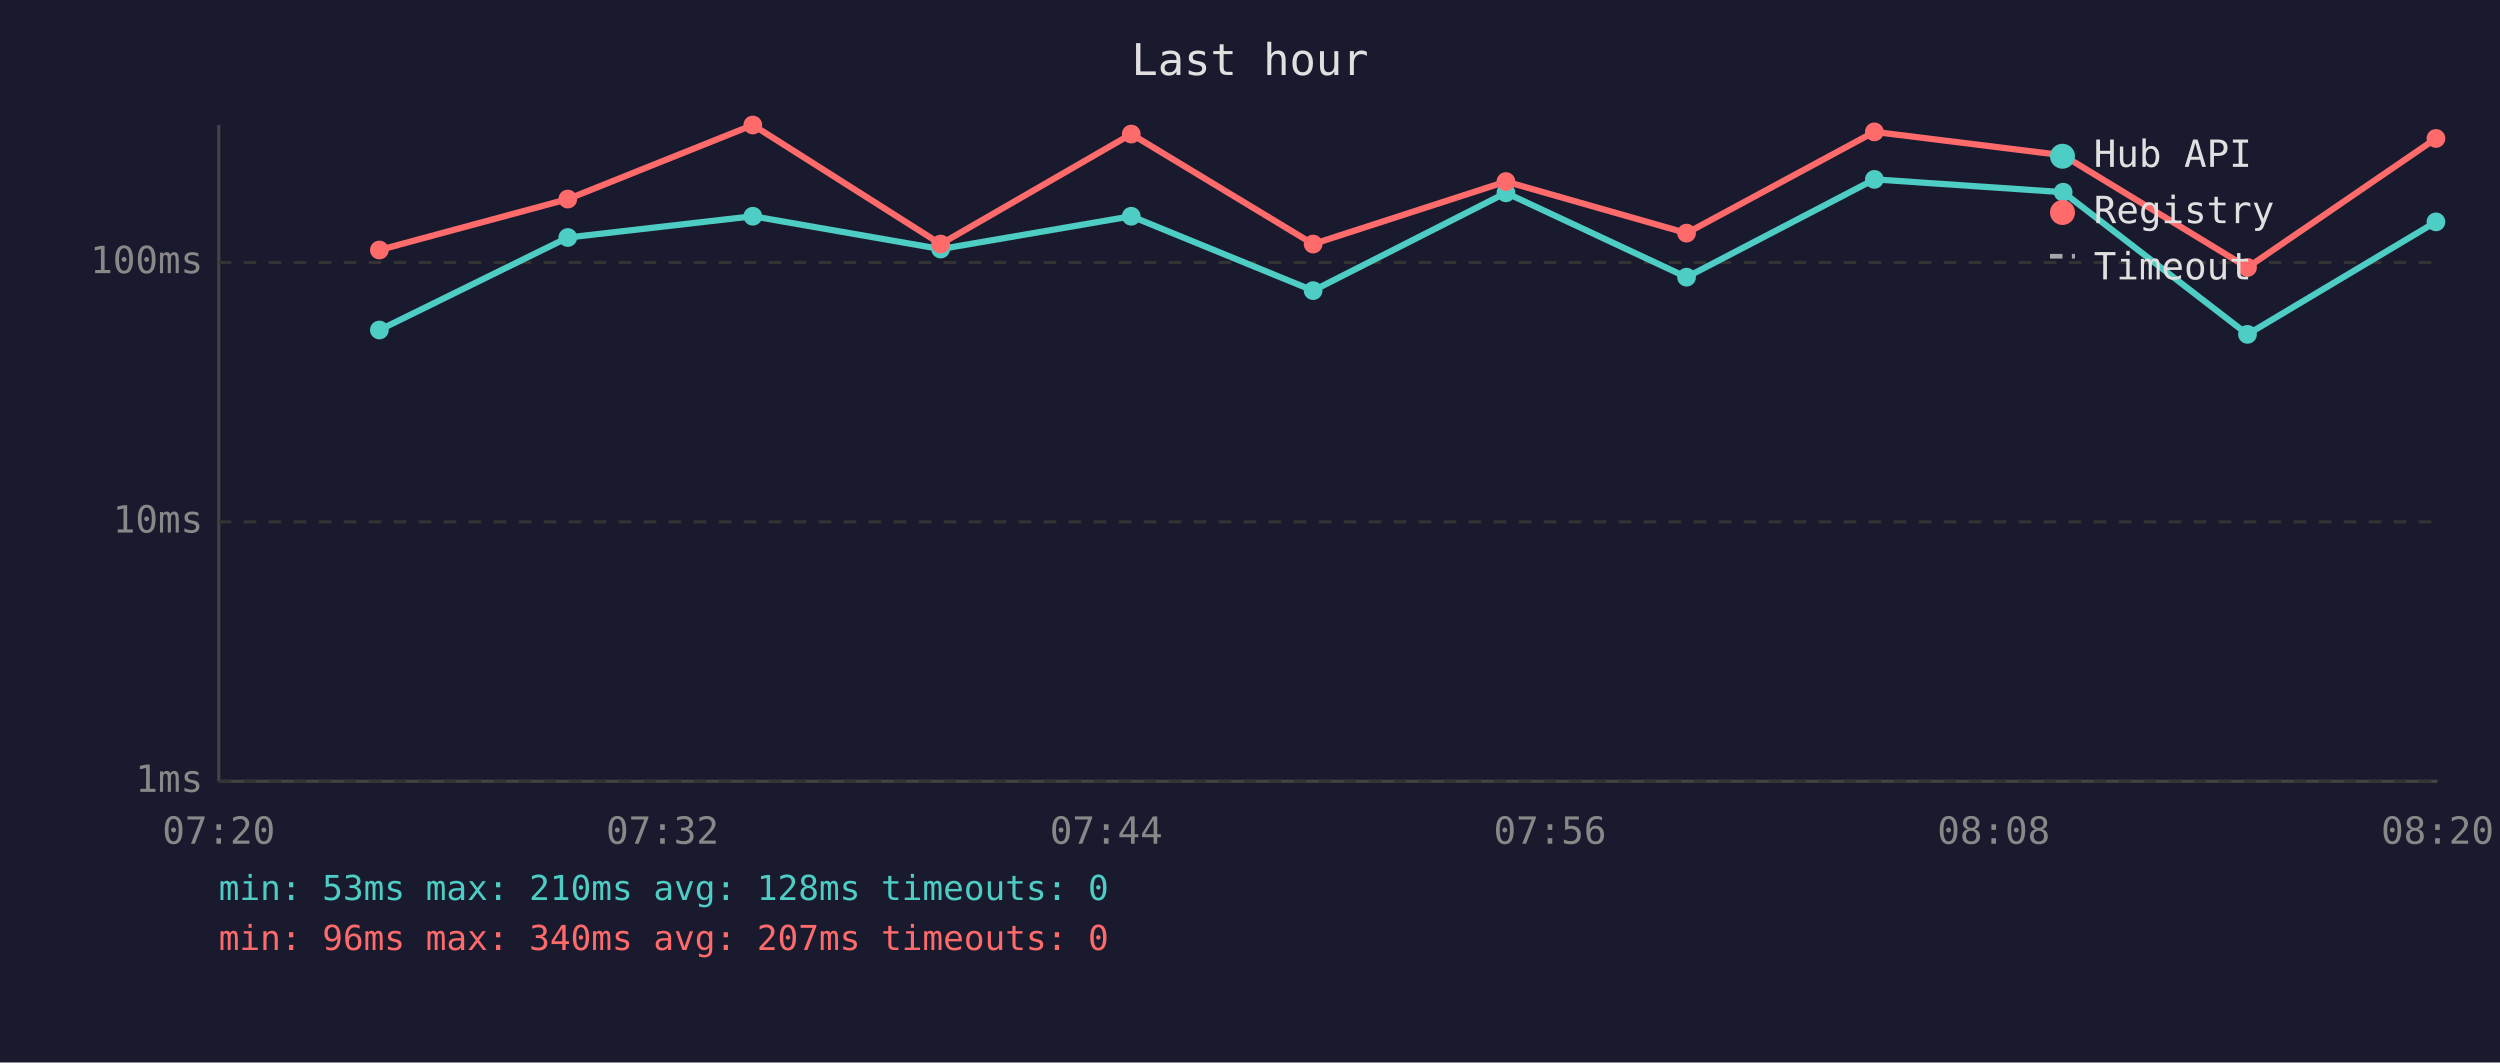
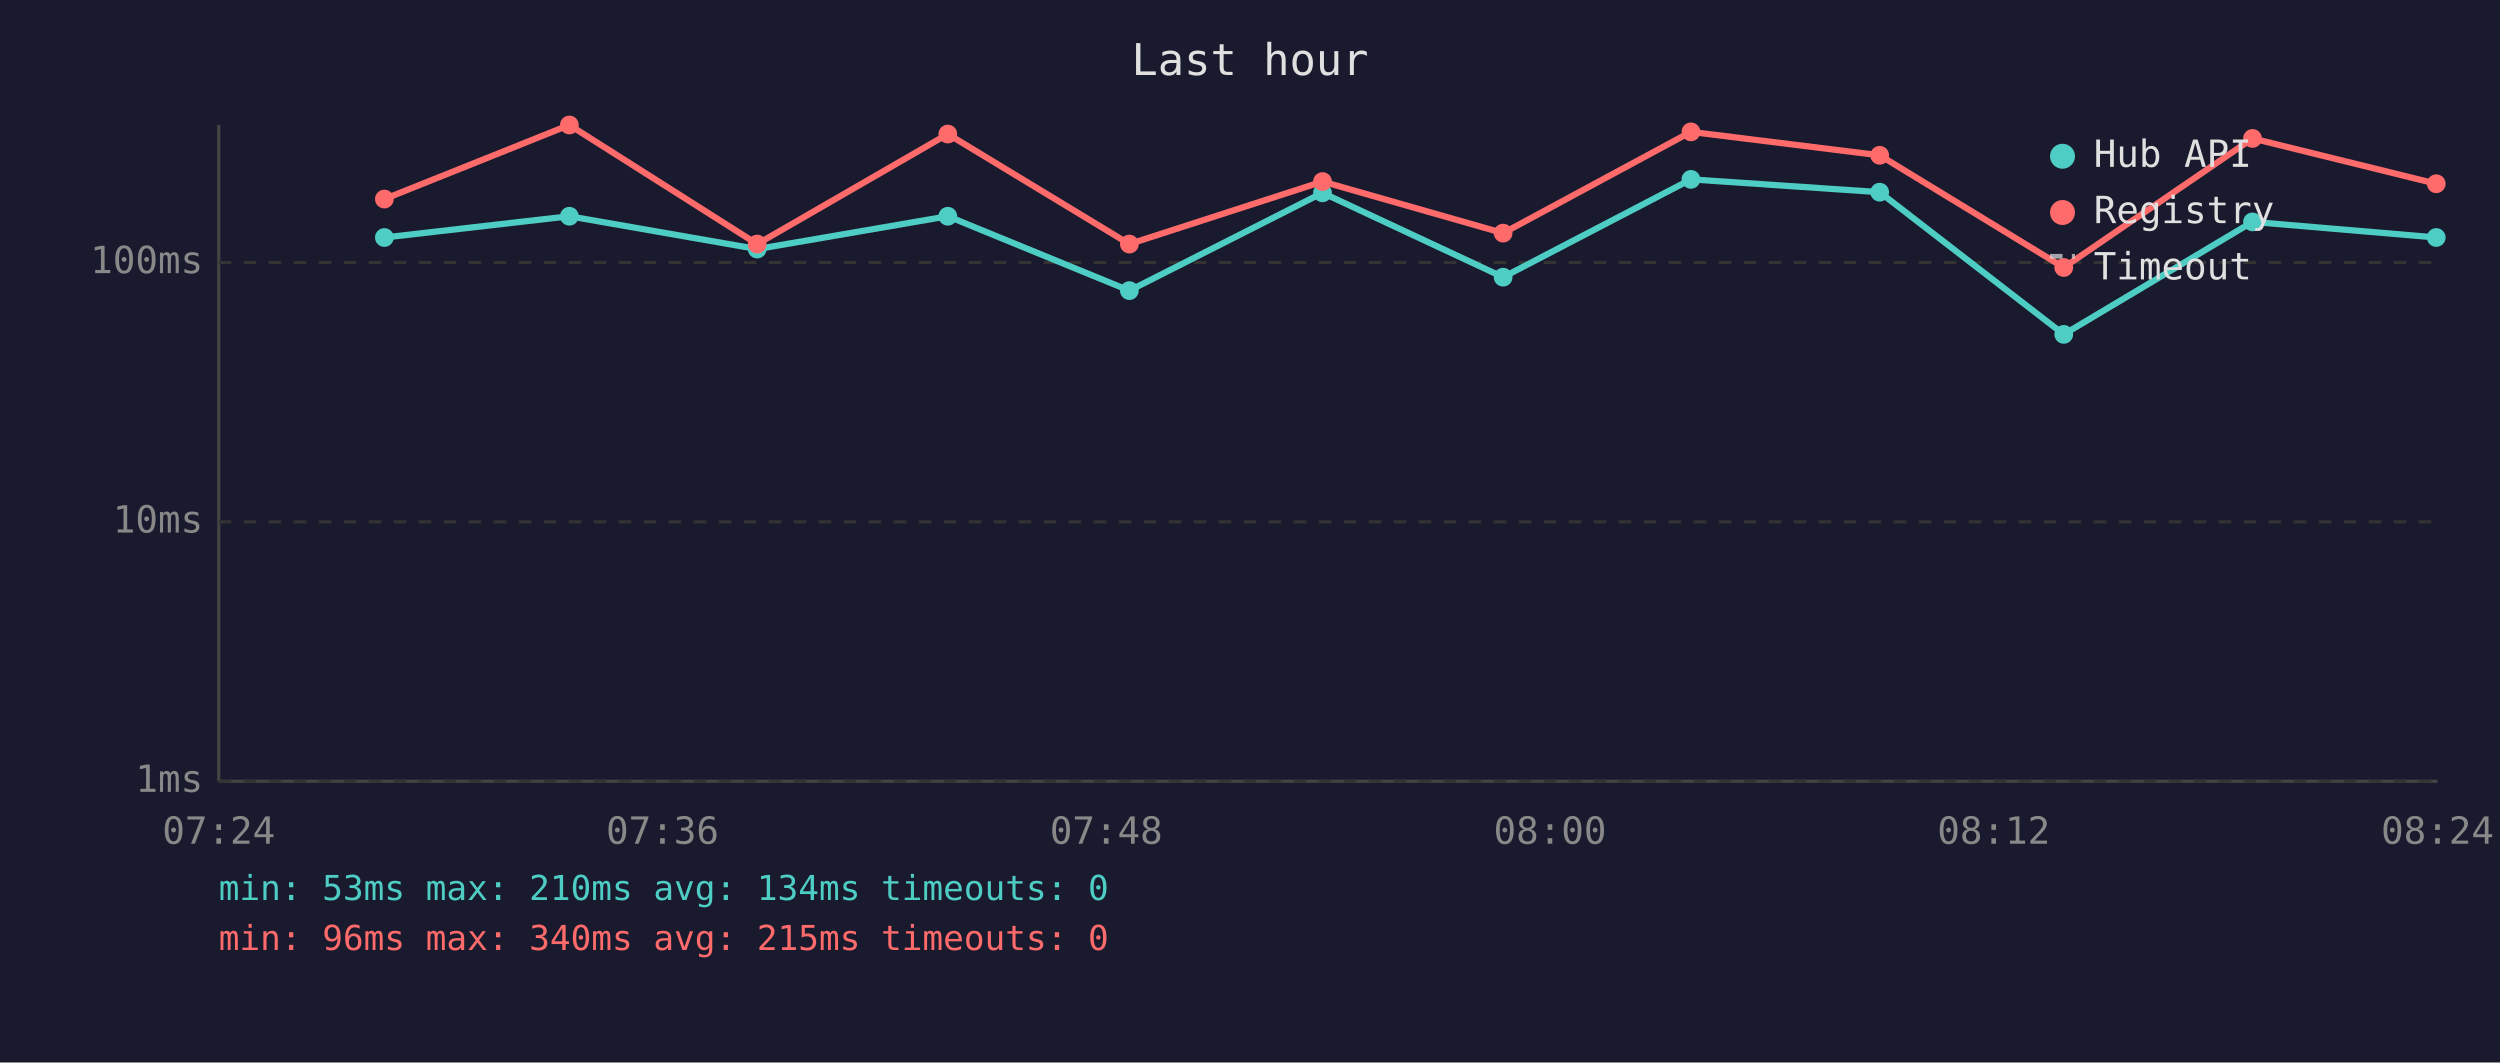
<svg xmlns="http://www.w3.org/2000/svg" viewBox="0 0 800 340" font-family="monospace" font-size="12">
  <rect width="800" height="340" fill="#1a1a2e" />
  <text x="400" y="24" fill="#e0e0e0" font-size="14" text-anchor="middle">Last hour</text>
  <line x1="70" y1="40" x2="70" y2="250" stroke="#444" stroke-width="1" />
  <line x1="70" y1="250" x2="780" y2="250" stroke="#444" stroke-width="1" />
  <line x1="70" y1="250" x2="780" y2="250" stroke="#333" stroke-width="1" stroke-dasharray="4" />
  <text x="65" y="250" fill="#888" text-anchor="end" dominant-baseline="middle">1ms</text>
  <line x1="70" y1="167" x2="780" y2="167" stroke="#333" stroke-width="1" stroke-dasharray="4" />
  <text x="65" y="167" fill="#888" text-anchor="end" dominant-baseline="middle">10ms</text>
  <line x1="70" y1="84" x2="780" y2="84" stroke="#333" stroke-width="1" stroke-dasharray="4" />
  <text x="65" y="84" fill="#888" text-anchor="end" dominant-baseline="middle">100ms</text>
-   <text x="70" y="270" fill="#888" text-anchor="middle">07:20</text>
-   <text x="212" y="270" fill="#888" text-anchor="middle">07:32</text>
-   <text x="354" y="270" fill="#888" text-anchor="middle">07:44</text>
-   <text x="496" y="270" fill="#888" text-anchor="middle">07:56</text>
-   <text x="638" y="270" fill="#888" text-anchor="middle">08:08</text>
-   <text x="780" y="270" fill="#888" text-anchor="middle">08:20</text>
-   <polyline points="121.4,105.6 181.7,76.0 240.9,69.2 301.0,79.7 362.0,69.2 420.2,93.0 481.9,61.7 539.7,88.7 599.8,57.4 660.2,61.5 719.2,107.0 779.5,71.0" fill="none" stroke="#4ecdc4" stroke-width="2" opacity="1" />
-   <circle cx="121.4" cy="105.6" r="3" fill="#4ecdc4" />
-   <circle cx="181.7" cy="76.0" r="3" fill="#4ecdc4" />
-   <circle cx="240.9" cy="69.2" r="3" fill="#4ecdc4" />
-   <circle cx="301.0" cy="79.7" r="3" fill="#4ecdc4" />
-   <circle cx="362.0" cy="69.2" r="3" fill="#4ecdc4" />
-   <circle cx="420.2" cy="93.0" r="3" fill="#4ecdc4" />
-   <circle cx="481.9" cy="61.7" r="3" fill="#4ecdc4" />
-   <circle cx="539.7" cy="88.7" r="3" fill="#4ecdc4" />
-   <circle cx="599.8" cy="57.4" r="3" fill="#4ecdc4" />
-   <circle cx="660.2" cy="61.5" r="3" fill="#4ecdc4" />
-   <circle cx="719.2" cy="107.0" r="3" fill="#4ecdc4" />
-   <circle cx="779.5" cy="71.0" r="3" fill="#4ecdc4" />
-   <polyline points="121.4,80.0 181.7,63.7 240.9,40.0 301.0,78.1 362.0,42.9 420.2,78.1 481.9,58.1 539.7,74.6 599.8,42.2 660.2,49.7 719.2,85.6 779.5,44.3" fill="none" stroke="#ff6b6b" stroke-width="2" opacity="1" />
-   <circle cx="121.4" cy="80.0" r="3" fill="#ff6b6b" />
-   <circle cx="181.7" cy="63.7" r="3" fill="#ff6b6b" />
-   <circle cx="240.9" cy="40.0" r="3" fill="#ff6b6b" />
-   <circle cx="301.0" cy="78.1" r="3" fill="#ff6b6b" />
-   <circle cx="362.0" cy="42.9" r="3" fill="#ff6b6b" />
-   <circle cx="420.2" cy="78.1" r="3" fill="#ff6b6b" />
-   <circle cx="481.9" cy="58.1" r="3" fill="#ff6b6b" />
-   <circle cx="539.7" cy="74.6" r="3" fill="#ff6b6b" />
-   <circle cx="599.8" cy="42.2" r="3" fill="#ff6b6b" />
-   <circle cx="660.2" cy="49.7" r="3" fill="#ff6b6b" />
-   <circle cx="719.2" cy="85.6" r="3" fill="#ff6b6b" />
-   <circle cx="779.5" cy="44.3" r="3" fill="#ff6b6b" />
+   <text x="70" y="270" fill="#888" text-anchor="middle">07:24</text>
+   <text x="212" y="270" fill="#888" text-anchor="middle">07:36</text>
+   <text x="354" y="270" fill="#888" text-anchor="middle">07:48</text>
+   <text x="496" y="270" fill="#888" text-anchor="middle">08:00</text>
+   <text x="638" y="270" fill="#888" text-anchor="middle">08:12</text>
+   <text x="780" y="270" fill="#888" text-anchor="middle">08:24</text>
+   <polyline points="123.0,76.0 182.2,69.2 242.3,79.7 303.3,69.2 361.4,93.0 423.2,61.7 481.0,88.7 541.1,57.4 601.5,61.5 660.4,107.0 720.8,71.0 779.6,76.0" fill="none" stroke="#4ecdc4" stroke-width="2" opacity="1" />
+   <circle cx="123.0" cy="76.0" r="3" fill="#4ecdc4" />
+   <circle cx="182.2" cy="69.2" r="3" fill="#4ecdc4" />
+   <circle cx="242.3" cy="79.7" r="3" fill="#4ecdc4" />
+   <circle cx="303.3" cy="69.2" r="3" fill="#4ecdc4" />
+   <circle cx="361.4" cy="93.0" r="3" fill="#4ecdc4" />
+   <circle cx="423.2" cy="61.7" r="3" fill="#4ecdc4" />
+   <circle cx="481.0" cy="88.7" r="3" fill="#4ecdc4" />
+   <circle cx="541.1" cy="57.4" r="3" fill="#4ecdc4" />
+   <circle cx="601.5" cy="61.5" r="3" fill="#4ecdc4" />
+   <circle cx="660.4" cy="107.0" r="3" fill="#4ecdc4" />
+   <circle cx="720.8" cy="71.0" r="3" fill="#4ecdc4" />
+   <circle cx="779.6" cy="76.0" r="3" fill="#4ecdc4" />
+   <polyline points="123.0,63.7 182.2,40.0 242.3,78.1 303.3,42.9 361.4,78.1 423.2,58.1 481.0,74.6 541.1,42.2 601.5,49.7 660.4,85.6 720.8,44.3 779.6,58.8" fill="none" stroke="#ff6b6b" stroke-width="2" opacity="1" />
+   <circle cx="123.0" cy="63.7" r="3" fill="#ff6b6b" />
+   <circle cx="182.2" cy="40.0" r="3" fill="#ff6b6b" />
+   <circle cx="242.3" cy="78.1" r="3" fill="#ff6b6b" />
+   <circle cx="303.3" cy="42.9" r="3" fill="#ff6b6b" />
+   <circle cx="361.4" cy="78.1" r="3" fill="#ff6b6b" />
+   <circle cx="423.2" cy="58.1" r="3" fill="#ff6b6b" />
+   <circle cx="481.0" cy="74.6" r="3" fill="#ff6b6b" />
+   <circle cx="541.1" cy="42.2" r="3" fill="#ff6b6b" />
+   <circle cx="601.5" cy="49.7" r="3" fill="#ff6b6b" />
+   <circle cx="660.4" cy="85.6" r="3" fill="#ff6b6b" />
+   <circle cx="720.8" cy="44.3" r="3" fill="#ff6b6b" />
+   <circle cx="779.6" cy="58.8" r="3" fill="#ff6b6b" />
  <circle cx="660" cy="50" r="4" fill="#4ecdc4" />
  <text x="670" y="50" fill="#e0e0e0" dominant-baseline="middle">Hub API</text>
  <circle cx="660" cy="68" r="4" fill="#ff6b6b" />
  <text x="670" y="68" fill="#e0e0e0" dominant-baseline="middle">Registry</text>
  <line x1="656" y1="82" x2="664" y2="82" stroke="#e0e0e0" stroke-width="1.5" stroke-dasharray="4,3" opacity="0.7" />
  <text x="670" y="86" fill="#e0e0e0" dominant-baseline="middle">Timeout</text>
-   <text x="70" y="288" fill="#4ecdc4" font-size="11">min: 53ms  max: 210ms  avg: 128ms  timeouts: 0</text>
-   <text x="70" y="304" fill="#ff6b6b" font-size="11">min: 96ms  max: 340ms  avg: 207ms  timeouts: 0</text>
+   <text x="70" y="288" fill="#4ecdc4" font-size="11">min: 53ms  max: 210ms  avg: 134ms  timeouts: 0</text>
+   <text x="70" y="304" fill="#ff6b6b" font-size="11">min: 96ms  max: 340ms  avg: 215ms  timeouts: 0</text>
</svg>
